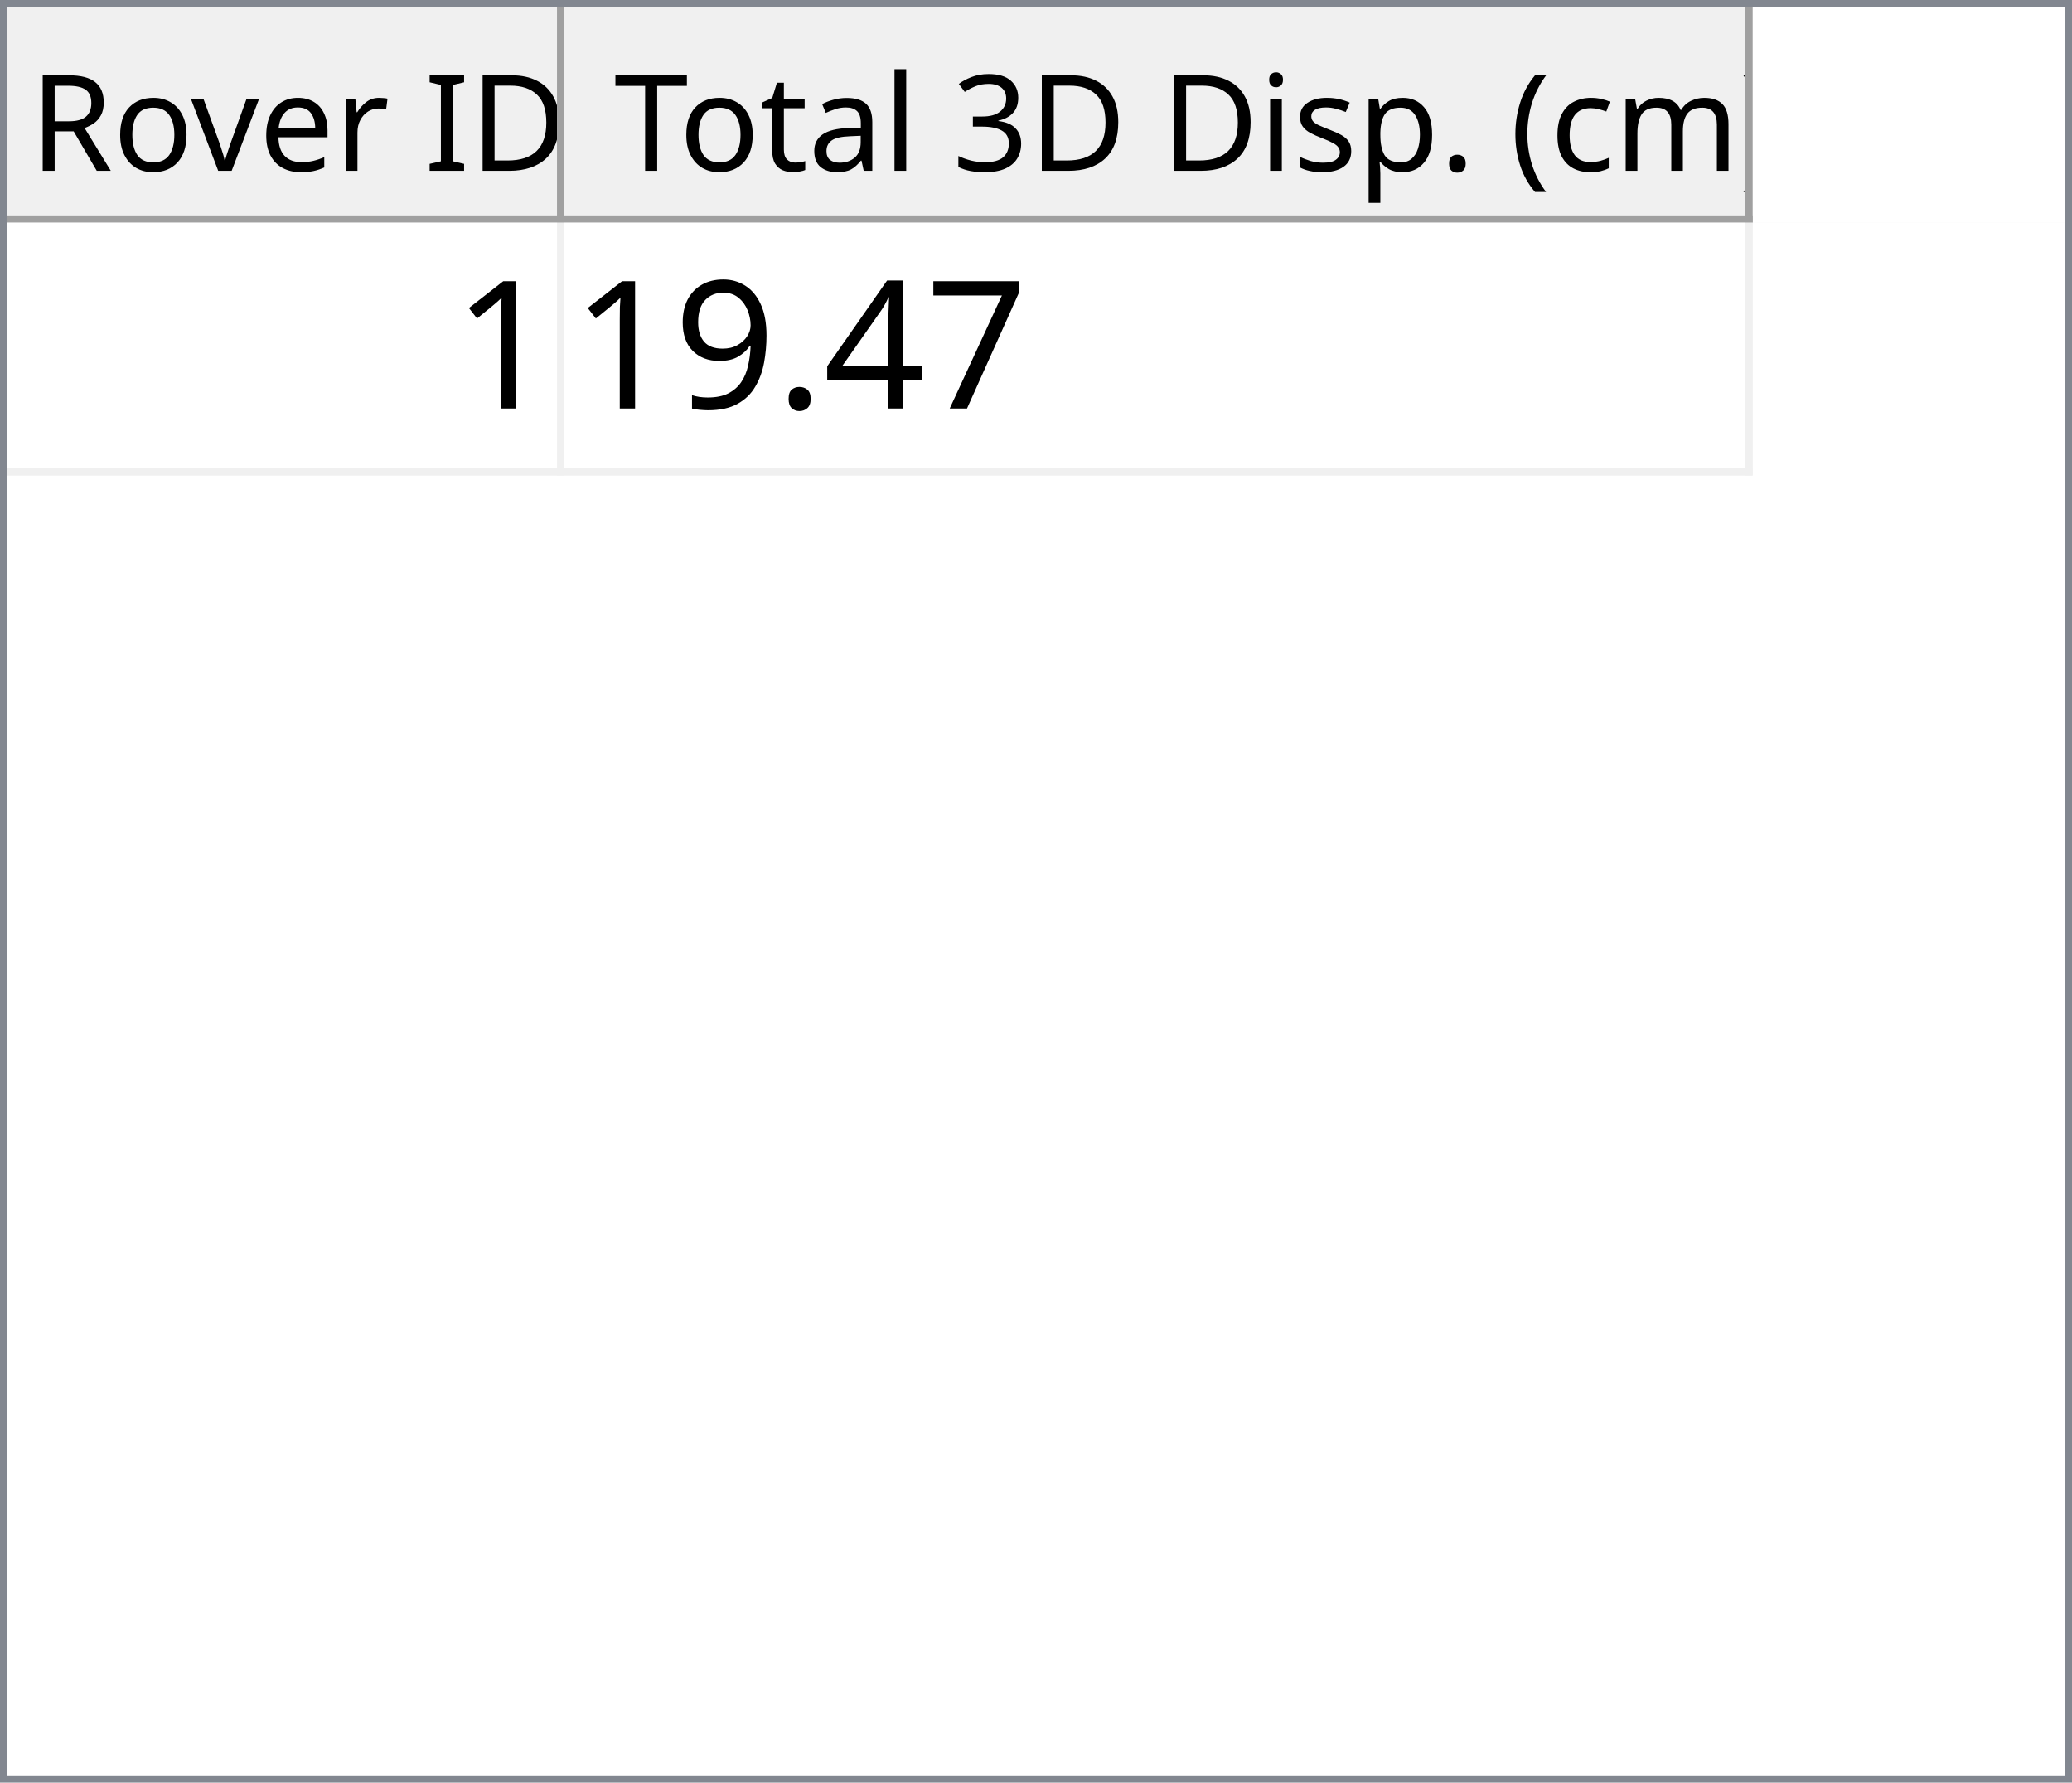
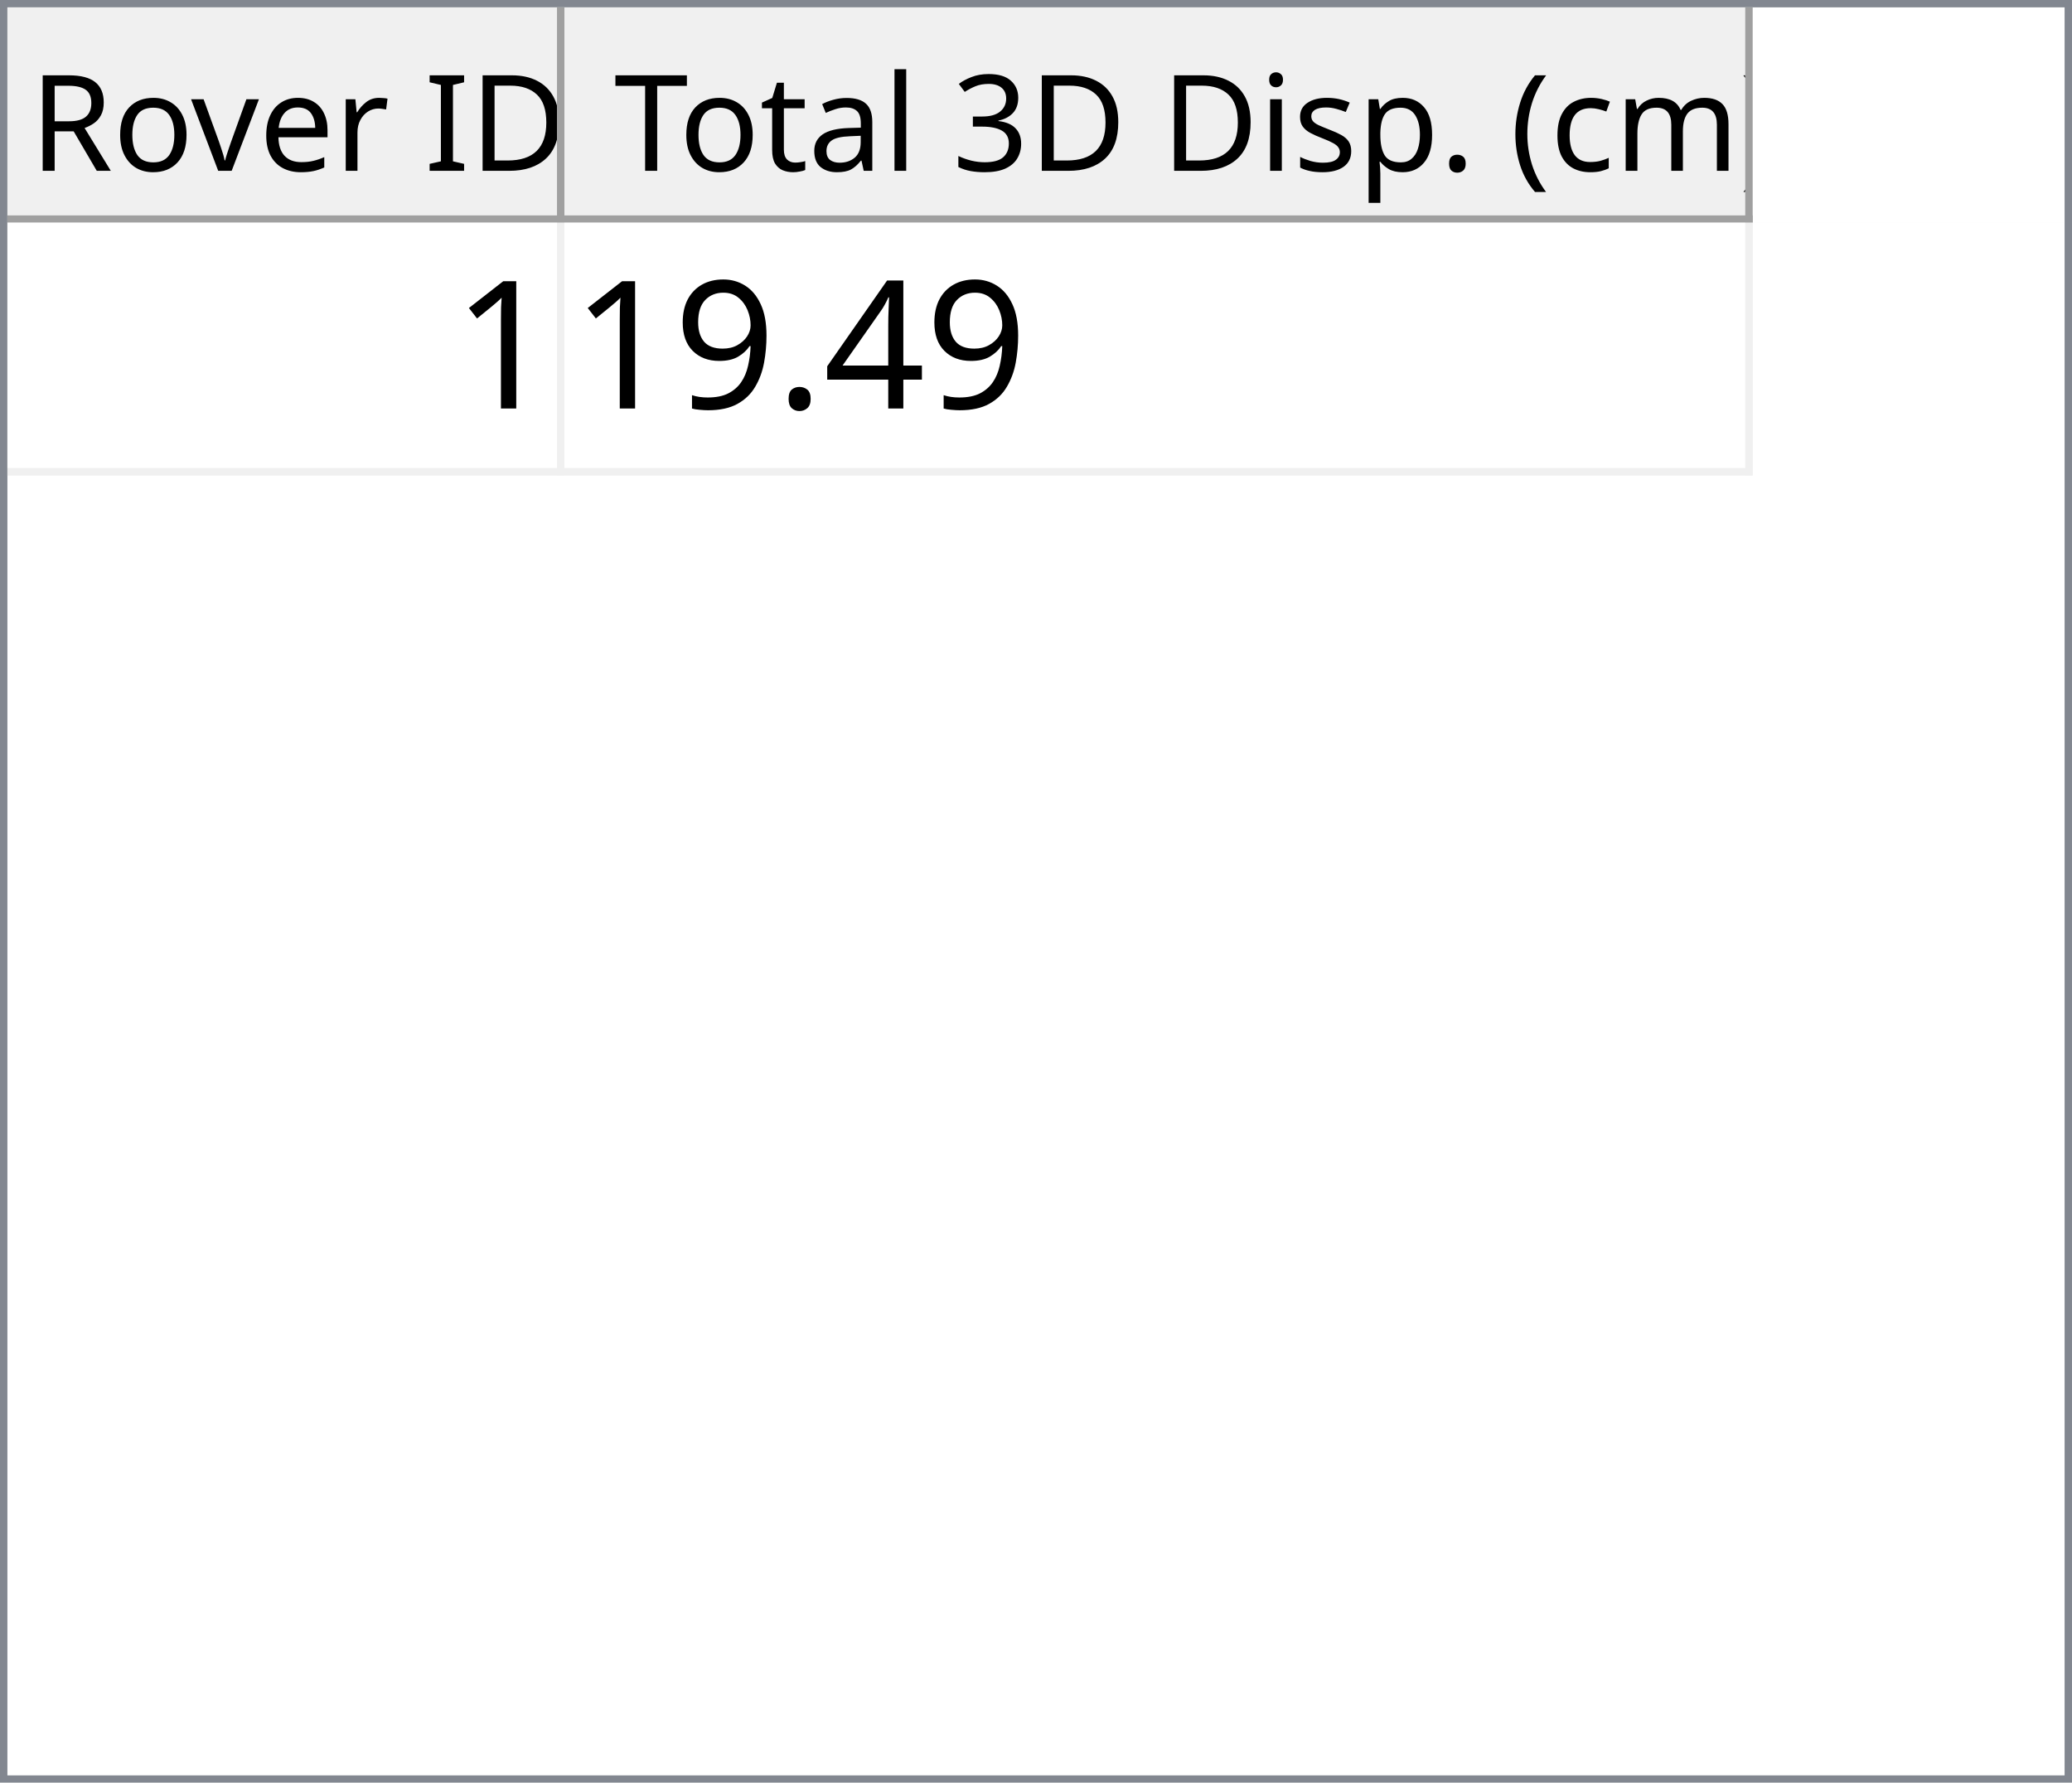
<svg xmlns="http://www.w3.org/2000/svg" style="fill-opacity:1; color-rendering:auto; color-interpolation:auto; text-rendering:auto; stroke:black; stroke-linecap:square; stroke-miterlimit:10; shape-rendering:auto; stroke-opacity:1; fill:black; stroke-dasharray:none; font-weight:normal; stroke-width:1; font-family:'Dialog'; font-style:normal; stroke-linejoin:miter; font-size:12px; stroke-dashoffset:0; image-rendering:auto;" width="279" height="240">
  <defs id="genericDefs" />
  <g>
    <defs id="defs1">
      <clipPath clipPathUnits="userSpaceOnUse" id="clipPath1">
        <path d="M0 0 L279 0 L279 240 L0 240 L0 0 Z" />
      </clipPath>
      <clipPath clipPathUnits="userSpaceOnUse" id="clipPath2">
        <path d="M0 0 L0 240 L279 240 L279 0 Z" />
      </clipPath>
      <clipPath clipPathUnits="userSpaceOnUse" id="clipPath3">
        <path d="M0 0 L0 29 L277 29 L277 0 Z" />
      </clipPath>
      <clipPath clipPathUnits="userSpaceOnUse" id="clipPath4">
        <path d="M0 0 L0 29 L75 29 L75 0 Z" />
      </clipPath>
      <clipPath clipPathUnits="userSpaceOnUse" id="clipPath5">
        <path d="M1 1 L1 28 L74 28 L74 1 Z" />
      </clipPath>
      <clipPath clipPathUnits="userSpaceOnUse" id="clipPath6">
        <path d="M0 0 L0 27 L73 27 L73 0 Z" />
      </clipPath>
      <clipPath clipPathUnits="userSpaceOnUse" id="clipPath7">
        <path d="M-0.5 -0.5 L-0.5 28.5 L74.5 28.5 L74.5 -0.5 Z" />
      </clipPath>
      <clipPath clipPathUnits="userSpaceOnUse" id="clipPath8">
        <path d="M0 0 L0 29 L160 29 L160 0 Z" />
      </clipPath>
      <clipPath clipPathUnits="userSpaceOnUse" id="clipPath9">
        <path d="M1 1 L1 28 L159 28 L159 1 Z" />
      </clipPath>
      <clipPath clipPathUnits="userSpaceOnUse" id="clipPath10">
        <path d="M0 0 L0 27 L158 27 L158 0 Z" />
      </clipPath>
      <clipPath clipPathUnits="userSpaceOnUse" id="clipPath11">
        <path d="M-0.5 -0.5 L-0.5 28.5 L159.5 28.5 L159.5 -0.5 Z" />
      </clipPath>
      <clipPath clipPathUnits="userSpaceOnUse" id="clipPath12">
        <path d="M0 0 L0 209 L277 209 L277 0 Z" />
      </clipPath>
      <clipPath clipPathUnits="userSpaceOnUse" id="clipPath13">
        <path d="M0 0 L0 34 L235 34 L235 0 Z" />
      </clipPath>
      <clipPath clipPathUnits="userSpaceOnUse" id="clipPath14">
        <path d="M-0.5 -0.5 L-0.5 33.5 L234.5 33.5 L234.5 -0.5 Z" />
      </clipPath>
      <clipPath clipPathUnits="userSpaceOnUse" id="clipPath15">
        <path d="M0 0 L0 33 L74 33 L74 0 Z" />
      </clipPath>
      <clipPath clipPathUnits="userSpaceOnUse" id="clipPath16">
        <path d="M0 0 L0 33 L159 33 L159 0 Z" />
      </clipPath>
      <font horiz-adv-x="64.551" id="font1">
        <font-face ascent="107.91" descent="25.098" units-per-em="100" style="font-style:normal; font-family:Segoe UI; font-weight:normal;" />
        <missing-glyph horiz-adv-x="64.551" d="M8.109 0 L8.109 68.266 L56.453 68.266 L56.453 0 L8.109 0 ZM15.328 7.234 L49.219 7.234 L49.219 61.031 L15.328 61.031 L15.328 7.234 Z" />
        <glyph unicode="D" horiz-adv-x="70.117" d="M9.188 0 L9.188 70.016 L28.516 70.016 Q65.531 70.016 65.531 35.891 Q65.531 19.672 55.25 9.836 Q44.969 0 27.734 0 L9.188 0 ZM17.391 62.594 L17.391 7.422 L27.828 7.422 Q41.609 7.422 49.273 14.797 Q56.938 22.172 56.938 35.688 Q56.938 62.594 28.328 62.594 L17.391 62.594 Z" />
        <glyph unicode="I" horiz-adv-x="26.611" d="M17.391 0 L9.188 0 L9.188 70.016 L17.391 70.016 L17.391 0 Z" />
        <glyph unicode=" " horiz-adv-x="27.393" d="" />
        <glyph unicode="r" horiz-adv-x="34.766" d="M34.188 41.891 Q32.078 43.5 28.125 43.5 Q23 43.5 19.555 38.672 Q16.109 33.844 16.109 25.484 L16.109 0 L8.109 0 L8.109 50 L16.109 50 L16.109 39.703 L16.312 39.703 Q18.016 44.969 21.531 47.922 Q25.047 50.875 29.391 50.875 Q32.516 50.875 34.188 50.203 L34.188 41.891 Z" />
        <glyph unicode="e" horiz-adv-x="52.295" d="M48.297 23 L12.984 23 Q13.188 14.656 17.484 10.109 Q21.781 5.562 29.297 5.562 Q37.75 5.562 44.828 11.141 L44.828 3.609 Q38.234 -1.172 27.391 -1.172 Q16.797 -1.172 10.742 5.641 Q4.688 12.453 4.688 24.812 Q4.688 36.469 11.305 43.82 Q17.922 51.172 27.734 51.172 Q37.547 51.172 42.922 44.828 Q48.297 38.484 48.297 27.203 L48.297 23 ZM40.094 29.781 Q40.047 36.719 36.75 40.578 Q33.453 44.438 27.594 44.438 Q21.922 44.438 17.969 40.383 Q14.016 36.328 13.094 29.781 L40.094 29.781 Z" />
        <glyph unicode="v" horiz-adv-x="47.9" d="M47.406 50 L27.484 0 L19.625 0 L0.688 50 L9.469 50 L22.172 13.672 Q23.578 9.672 23.922 6.688 L24.125 6.688 Q24.609 10.453 25.688 13.484 L38.969 50 L47.406 50 Z" />
        <glyph unicode="o" horiz-adv-x="58.594" d="M29 -1.172 Q17.922 -1.172 11.305 5.836 Q4.688 12.844 4.688 24.422 Q4.688 37.016 11.57 44.094 Q18.453 51.172 30.172 51.172 Q41.359 51.172 47.633 44.289 Q53.906 37.406 53.906 25.203 Q53.906 13.234 47.141 6.031 Q40.375 -1.172 29 -1.172 ZM29.594 44.438 Q21.875 44.438 17.383 39.188 Q12.891 33.938 12.891 24.703 Q12.891 15.828 17.43 10.695 Q21.969 5.562 29.594 5.562 Q37.359 5.562 41.531 10.594 Q45.703 15.625 45.703 24.906 Q45.703 34.281 41.531 39.359 Q37.359 44.438 29.594 44.438 Z" />
        <glyph unicode="R" horiz-adv-x="59.814" d="M59.375 0 L49.609 0 L37.891 19.625 Q36.281 22.359 34.766 24.289 Q33.25 26.219 31.664 27.438 Q30.078 28.656 28.25 29.219 Q26.422 29.781 24.125 29.781 L17.391 29.781 L17.391 0 L9.188 0 L9.188 70.016 L30.078 70.016 Q34.672 70.016 38.555 68.867 Q42.438 67.719 45.289 65.375 Q48.141 63.031 49.758 59.547 Q51.375 56.062 51.375 51.375 Q51.375 47.703 50.273 44.656 Q49.172 41.609 47.148 39.211 Q45.125 36.812 42.266 35.133 Q39.406 33.453 35.844 32.516 L35.844 32.328 Q37.594 31.547 38.891 30.547 Q40.188 29.547 41.359 28.18 Q42.531 26.812 43.68 25.078 Q44.828 23.344 46.234 21.047 L59.375 0 ZM17.391 62.594 L17.391 37.203 L28.516 37.203 Q31.594 37.203 34.203 38.133 Q36.812 39.062 38.719 40.797 Q40.625 42.531 41.703 45.047 Q42.781 47.562 42.781 50.688 Q42.781 56.297 39.141 59.445 Q35.5 62.594 28.609 62.594 L17.391 62.594 Z" />
        <glyph unicode=")" horiz-adv-x="30.176" d="M8.297 -15.922 L1.172 -15.922 Q16.406 2.344 16.406 26.812 Q16.406 51.469 1.078 70.016 L8.297 70.016 Q23.531 52.156 23.531 26.703 Q23.531 1.375 8.297 -15.922 Z" />
        <glyph unicode="m" horiz-adv-x="86.133" d="M79.109 0 L71.094 0 L71.094 28.719 Q71.094 37.016 68.531 40.727 Q65.969 44.438 59.906 44.438 Q54.781 44.438 51.195 39.75 Q47.609 35.062 47.609 28.516 L47.609 0 L39.594 0 L39.594 29.688 Q39.594 44.438 28.219 44.438 Q22.953 44.438 19.531 40.016 Q16.109 35.594 16.109 28.516 L16.109 0 L8.109 0 L8.109 50 L16.109 50 L16.109 42.094 L16.312 42.094 Q21.625 51.172 31.844 51.172 Q36.969 51.172 40.773 48.312 Q44.578 45.453 46 40.828 Q51.562 51.172 62.594 51.172 Q79.109 51.172 79.109 30.812 L79.109 0 Z" />
        <glyph unicode="c" horiz-adv-x="46.191" d="M42.188 2.297 Q36.422 -1.172 28.516 -1.172 Q17.828 -1.172 11.258 5.789 Q4.688 12.75 4.688 23.828 Q4.688 36.188 11.766 43.68 Q18.844 51.172 30.672 51.172 Q37.25 51.172 42.281 48.734 L42.281 40.531 Q36.719 44.438 30.375 44.438 Q22.703 44.438 17.797 38.945 Q12.891 33.453 12.891 24.516 Q12.891 15.719 17.508 10.641 Q22.125 5.562 29.891 5.562 Q36.422 5.562 42.188 9.906 L42.188 2.297 Z" />
        <glyph unicode="(" horiz-adv-x="30.176" d="M29.109 -15.922 L21.969 -15.922 Q6.844 1.375 6.844 26.703 Q6.844 52.156 21.969 70.016 L29.203 70.016 Q13.875 51.469 13.875 26.812 Q13.875 2.344 29.109 -15.922 Z" />
        <glyph unicode="." horiz-adv-x="21.68" d="M10.891 -1.078 Q8.641 -1.078 7.055 0.539 Q5.469 2.156 5.469 4.391 Q5.469 6.641 7.055 8.273 Q8.641 9.906 10.891 9.906 Q13.188 9.906 14.797 8.273 Q16.406 6.641 16.406 4.391 Q16.406 2.156 14.797 0.539 Q13.188 -1.078 10.891 -1.078 Z" />
        <glyph unicode="p" horiz-adv-x="58.789" d="M16.312 7.234 L16.109 7.234 L16.109 -23 L8.109 -23 L8.109 50 L16.109 50 L16.109 41.219 L16.312 41.219 Q22.219 51.172 33.594 51.172 Q43.266 51.172 48.688 44.461 Q54.109 37.75 54.109 26.469 Q54.109 13.922 48 6.375 Q41.891 -1.172 31.297 -1.172 Q21.578 -1.172 16.312 7.234 ZM16.109 27.391 L16.109 20.406 Q16.109 14.203 20.141 9.883 Q24.172 5.562 30.375 5.562 Q37.641 5.562 41.773 11.133 Q45.906 16.703 45.906 26.609 Q45.906 34.969 42.047 39.703 Q38.188 44.438 31.594 44.438 Q24.609 44.438 20.359 39.578 Q16.109 34.719 16.109 27.391 Z" />
        <glyph unicode="s" horiz-adv-x="42.432" d="M5.078 1.812 L5.078 10.406 Q11.625 5.562 19.484 5.562 Q30.031 5.562 30.031 12.594 Q30.031 14.594 29.125 15.992 Q28.219 17.391 26.68 18.461 Q25.141 19.531 23.07 20.383 Q21 21.234 18.609 22.172 Q15.281 23.484 12.766 24.828 Q10.25 26.172 8.57 27.859 Q6.891 29.547 6.031 31.695 Q5.172 33.844 5.172 36.719 Q5.172 40.234 6.789 42.945 Q8.406 45.656 11.086 47.484 Q13.766 49.312 17.211 50.242 Q20.656 51.172 24.312 51.172 Q30.812 51.172 35.938 48.922 L35.938 40.828 Q30.422 44.438 23.25 44.438 Q21 44.438 19.195 43.922 Q17.391 43.406 16.094 42.477 Q14.797 41.547 14.086 40.258 Q13.375 38.969 13.375 37.406 Q13.375 35.453 14.086 34.133 Q14.797 32.812 16.164 31.789 Q17.531 30.766 19.484 29.938 Q21.438 29.109 23.922 28.125 Q27.25 26.859 29.883 25.516 Q32.516 24.172 34.375 22.484 Q36.234 20.797 37.234 18.602 Q38.234 16.406 38.234 13.375 Q38.234 9.672 36.602 6.938 Q34.969 4.203 32.234 2.398 Q29.5 0.594 25.93 -0.289 Q22.359 -1.172 18.453 -1.172 Q10.75 -1.172 5.078 1.812 Z" />
        <glyph unicode="i" horiz-adv-x="24.219" d="M12.203 62.703 Q10.062 62.703 8.547 64.164 Q7.031 65.625 7.031 67.875 Q7.031 70.125 8.547 71.609 Q10.062 73.094 12.203 73.094 Q14.406 73.094 15.945 71.609 Q17.484 70.125 17.484 67.875 Q17.484 65.719 15.945 64.211 Q14.406 62.703 12.203 62.703 ZM16.109 0 L8.109 0 L8.109 50 L16.109 50 L16.109 0 Z" />
        <glyph unicode="3" horiz-adv-x="53.906" d="M46.531 19.828 Q46.531 15.094 44.75 11.211 Q42.969 7.328 39.719 4.57 Q36.469 1.812 31.93 0.297 Q27.391 -1.219 21.922 -1.219 Q11.922 -1.219 6 2.594 L6 11.188 Q13.094 5.609 22.219 5.609 Q25.875 5.609 28.828 6.539 Q31.781 7.469 33.906 9.227 Q36.031 10.984 37.18 13.477 Q38.328 15.969 38.328 19.094 Q38.328 32.812 18.797 32.812 L12.984 32.812 L12.984 39.594 L18.5 39.594 Q35.797 39.594 35.797 52.484 Q35.797 64.406 22.609 64.406 Q15.188 64.406 8.688 59.422 L8.688 67.188 Q15.375 71.188 24.609 71.188 Q29 71.188 32.57 69.969 Q36.141 68.75 38.68 66.555 Q41.219 64.359 42.609 61.281 Q44 58.203 44 54.5 Q44 40.672 30.031 36.719 L30.031 36.531 Q33.594 36.141 36.625 34.797 Q39.656 33.453 41.852 31.305 Q44.047 29.156 45.289 26.25 Q46.531 23.344 46.531 19.828 Z" />
        <glyph unicode="l" horiz-adv-x="24.219" d="M16.109 0 L8.109 0 L8.109 74.031 L16.109 74.031 L16.109 0 Z" />
        <glyph unicode="a" horiz-adv-x="50.879" d="M43.891 0 L35.891 0 L35.891 7.812 L35.688 7.812 Q30.469 -1.172 20.312 -1.172 Q12.844 -1.172 8.617 2.781 Q4.391 6.734 4.391 13.281 Q4.391 27.297 20.906 29.594 L35.891 31.688 Q35.891 44.438 25.594 44.438 Q16.547 44.438 9.281 38.281 L9.281 46.484 Q16.656 51.172 26.266 51.172 Q43.891 51.172 43.891 32.516 L43.891 0 ZM35.891 25.297 L23.828 23.641 Q18.266 22.859 15.43 20.875 Q12.594 18.891 12.594 13.875 Q12.594 10.203 15.211 7.883 Q17.828 5.562 22.172 5.562 Q28.125 5.562 32.008 9.742 Q35.891 13.922 35.891 20.312 L35.891 25.297 Z" />
        <glyph unicode="t" horiz-adv-x="33.887" d="M31.297 0.484 Q28.469 -1.078 23.828 -1.078 Q10.688 -1.078 10.688 13.578 L10.688 43.172 L2.094 43.172 L2.094 50 L10.688 50 L10.688 62.203 L18.703 64.797 L18.703 50 L31.297 50 L31.297 43.172 L18.703 43.172 L18.703 14.984 Q18.703 9.969 20.414 7.82 Q22.125 5.672 26.078 5.672 Q29.109 5.672 31.297 7.328 L31.297 0.484 Z" />
        <glyph unicode="T" horiz-adv-x="52.393" d="M50.594 62.594 L30.375 62.594 L30.375 0 L22.172 0 L22.172 62.594 L2 62.594 L2 70.016 L50.594 70.016 L50.594 62.594 Z" />
      </font>
      <font horiz-adv-x="75.0" id="font2">
        <font-face ascent="100.537" descent="21.973" units-per-em="100" style="font-style:normal; font-family:sans-serif; font-weight:normal;" />
        <missing-glyph horiz-adv-x="75.0" d="M12.5 0 L12.5 62.5 L62.5 62.5 L62.5 0 L12.5 0 ZM14.062 1.562 L60.938 1.562 L60.938 60.938 L14.062 60.938 L14.062 1.562 Z" />
        <glyph unicode="1" horiz-adv-x="55.615" d="M37.25 0 L28.469 0 L28.469 56 Q25.297 52.984 20.141 49.953 Q14.984 46.922 10.891 45.406 L10.891 53.906 Q18.266 57.375 23.781 62.305 Q29.297 67.234 31.594 71.875 L37.25 71.875 L37.25 0 Z" />
-         <glyph unicode="7" horiz-adv-x="55.615" d="M4.734 62.203 L4.734 70.656 L51.078 70.656 L51.078 63.812 Q44.234 56.547 37.523 44.484 Q30.812 32.422 27.156 19.672 Q24.516 10.688 23.781 0 L14.75 0 Q14.891 8.453 18.062 20.414 Q21.234 32.375 27.172 43.484 Q33.109 54.594 39.797 62.203 L4.734 62.203 Z" />
        <glyph unicode="4" horiz-adv-x="55.615" d="M32.328 0 L32.328 17.141 L1.266 17.141 L1.266 25.203 L33.938 71.578 L41.109 71.578 L41.109 25.203 L50.781 25.203 L50.781 17.141 L41.109 17.141 L41.109 0 L32.328 0 ZM32.328 25.203 L32.328 57.469 L9.906 25.203 L32.328 25.203 Z" />
        <glyph unicode="." horiz-adv-x="27.783" d="M9.078 0 L9.078 10.016 L19.094 10.016 L19.094 0 L9.078 0 Z" />
        <glyph unicode="9" horiz-adv-x="55.615" d="M5.469 16.547 L13.922 17.328 Q14.984 11.375 18.016 8.688 Q21.047 6 25.781 6 Q29.828 6 32.883 7.859 Q35.938 9.719 37.891 12.82 Q39.844 15.922 41.164 21.195 Q42.484 26.469 42.484 31.938 Q42.484 32.516 42.438 33.688 Q39.797 29.5 35.234 26.883 Q30.672 24.266 25.344 24.266 Q16.453 24.266 10.305 30.711 Q4.156 37.156 4.156 47.703 Q4.156 58.594 10.578 65.234 Q17 71.875 26.656 71.875 Q33.641 71.875 39.43 68.117 Q45.219 64.359 48.219 57.398 Q51.219 50.438 51.219 37.25 Q51.219 23.531 48.242 15.406 Q45.266 7.281 39.383 3.031 Q33.5 -1.219 25.594 -1.219 Q17.188 -1.219 11.867 3.445 Q6.547 8.109 5.469 16.547 ZM41.453 48.141 Q41.453 55.719 37.43 60.156 Q33.406 64.594 27.734 64.594 Q21.875 64.594 17.531 59.812 Q13.188 55.031 13.188 47.406 Q13.188 40.578 17.312 36.305 Q21.438 32.031 27.484 32.031 Q33.594 32.031 37.523 36.305 Q41.453 40.578 41.453 48.141 Z" />
      </font>
    </defs>
    <g style="fill:white; stroke:white;">
      <rect x="0" y="0" width="279" style="clip-path:url(#clipPath1); stroke:none;" height="240" />
    </g>
    <g style="fill:white; text-rendering:optimizeSpeed; color-rendering:optimizeSpeed; image-rendering:optimizeSpeed; shape-rendering:crispEdges; stroke:white; color-interpolation:sRGB;">
      <rect x="0" width="279" height="240" y="0" style="stroke:none;" />
      <path style="stroke:none;" d="M0 240 L279 240 L279 0 L0 0 Z" />
    </g>
    <g style="fill:rgb(240,240,240); font-size:18px; font-family:'Segoe UI'; stroke:rgb(240,240,240);">
      <rect x="0" y="0" width="279" style="clip-path:url(#clipPath2); stroke:none;" height="240" />
    </g>
    <g style="fill:rgb(130,135,144); font-size:18px; font-family:'Segoe UI'; stroke:rgb(130,135,144);">
      <path d="M0 0 L279 0 L279 240 L0 240 L0 0 ZM1 1 L278 1 L278 239 L1 239 L1 1 Z" style="fill-rule:evenodd; clip-path:url(#clipPath2); stroke:none;" />
    </g>
    <g style="fill:white; font-size:18px; font-family:'Segoe UI'; stroke:white;" transform="translate(1,1)">
      <rect x="0" y="0" width="277" style="clip-path:url(#clipPath3); stroke:none;" height="29" />
    </g>
    <g style="fill:rgb(240,240,240); font-size:18px; font-family:'Segoe UI'; stroke:rgb(240,240,240);" transform="translate(1,1)">
      <rect x="0" y="0" width="75" style="clip-path:url(#clipPath4); stroke:none;" height="29" />
    </g>
    <g style="font-family:'Segoe UI'; font-size:18px;" transform="translate(2,2)">
      <text x="2" xml:space="preserve" y="21" style="clip-path:url(#clipPath6); stroke:none;">Rover ID</text>
    </g>
    <g transform="translate(1.5,1.5)" style="fill:rgb(160,160,160); font-size:18px; font-family:'Segoe UI'; stroke:rgb(160,160,160); stroke-linejoin:bevel;">
      <line x1="74" x2="74" y1="0" style="fill:none; clip-path:url(#clipPath7);" y2="28" />
    </g>
    <g transform="matrix(1,0,0,1,1,1) translate(0.5,0.5)" style="fill:rgb(160,160,160); font-size:18px; font-family:'Segoe UI'; stroke:rgb(160,160,160); stroke-linejoin:bevel;">
      <line x1="0" x2="74" y1="28" style="fill:none; clip-path:url(#clipPath7);" y2="28" />
    </g>
    <g style="fill:rgb(240,240,240); font-size:18px; font-family:'Segoe UI'; stroke:rgb(240,240,240);" transform="translate(76,1)">
      <rect x="0" y="0" width="160" style="clip-path:url(#clipPath8); stroke:none;" height="29" />
    </g>
    <g style="font-family:'Segoe UI'; font-size:18px;" transform="translate(77,2)">
      <text x="1" xml:space="preserve" y="21" style="clip-path:url(#clipPath10); stroke:none;"> Total 3D Disp. (cm)</text>
    </g>
    <g transform="translate(76.5,1.5)" style="fill:rgb(160,160,160); font-size:18px; font-family:'Segoe UI'; stroke:rgb(160,160,160); stroke-linejoin:bevel;">
      <line x1="159" x2="159" y1="0" style="fill:none; clip-path:url(#clipPath11);" y2="28" />
    </g>
    <g transform="matrix(1,0,0,1,76,1) translate(0.5,0.5)" style="fill:rgb(160,160,160); font-size:18px; font-family:'Segoe UI'; stroke:rgb(160,160,160); stroke-linejoin:bevel;">
      <line x1="0" x2="159" y1="28" style="fill:none; clip-path:url(#clipPath11);" y2="28" />
    </g>
    <g style="fill:white; font-size:18px; font-family:'Segoe UI'; stroke:white;" transform="translate(1,30)">
      <rect x="0" y="0" width="277" style="clip-path:url(#clipPath12); stroke:none;" height="209" />
    </g>
    <g style="fill:rgb(240,240,240); font-size:24px; font-family:sans-serif; stroke:rgb(240,240,240);" transform="translate(1,30)">
      <rect x="0" y="0" width="235" style="clip-path:url(#clipPath13); stroke:none;" height="34" />
      <line transform="translate(0.5,0.5)" x1="0" x2="234" y1="33" style="clip-path:url(#clipPath14); fill:none; stroke-linejoin:bevel;" y2="33" />
    </g>
    <g transform="matrix(1,0,0,1,1,30) translate(0.5,0.5)" style="fill:rgb(240,240,240); font-size:24px; font-family:sans-serif; stroke:rgb(240,240,240); stroke-linejoin:bevel;">
      <line x1="74" x2="74" y1="0" style="fill:none; clip-path:url(#clipPath14);" y2="33" />
    </g>
    <g transform="matrix(1,0,0,1,1,30) translate(0.5,0.5)" style="fill:rgb(240,240,240); font-size:24px; font-family:sans-serif; stroke:rgb(240,240,240); stroke-linejoin:bevel;">
      <line x1="234" x2="234" y1="0" style="fill:none; clip-path:url(#clipPath14);" y2="33" />
    </g>
    <g style="fill:white; font-size:24px; font-family:sans-serif; stroke:white;" transform="matrix(1,0,0,1,1,30)">
      <rect x="0" y="0" width="74" style="clip-path:url(#clipPath15); stroke:none;" height="33" />
      <text x="60" y="25" style="fill:black; clip-path:url(#clipPath15); stroke:none;" xml:space="preserve">1</text>
    </g>
    <g style="fill:white; font-size:24px; font-family:sans-serif; stroke:white;" transform="matrix(1,0,0,1,1,30) translate(75,0)">
      <rect x="0" y="0" width="159" style="clip-path:url(#clipPath16); stroke:none;" height="33" />
-       <text x="1" y="25" style="fill:black; clip-path:url(#clipPath16); stroke:none;" xml:space="preserve">19.47</text>
+       <text x="1" y="25" style="fill:black; clip-path:url(#clipPath16); stroke:none;" xml:space="preserve">19.49</text>
    </g>
  </g>
</svg>
